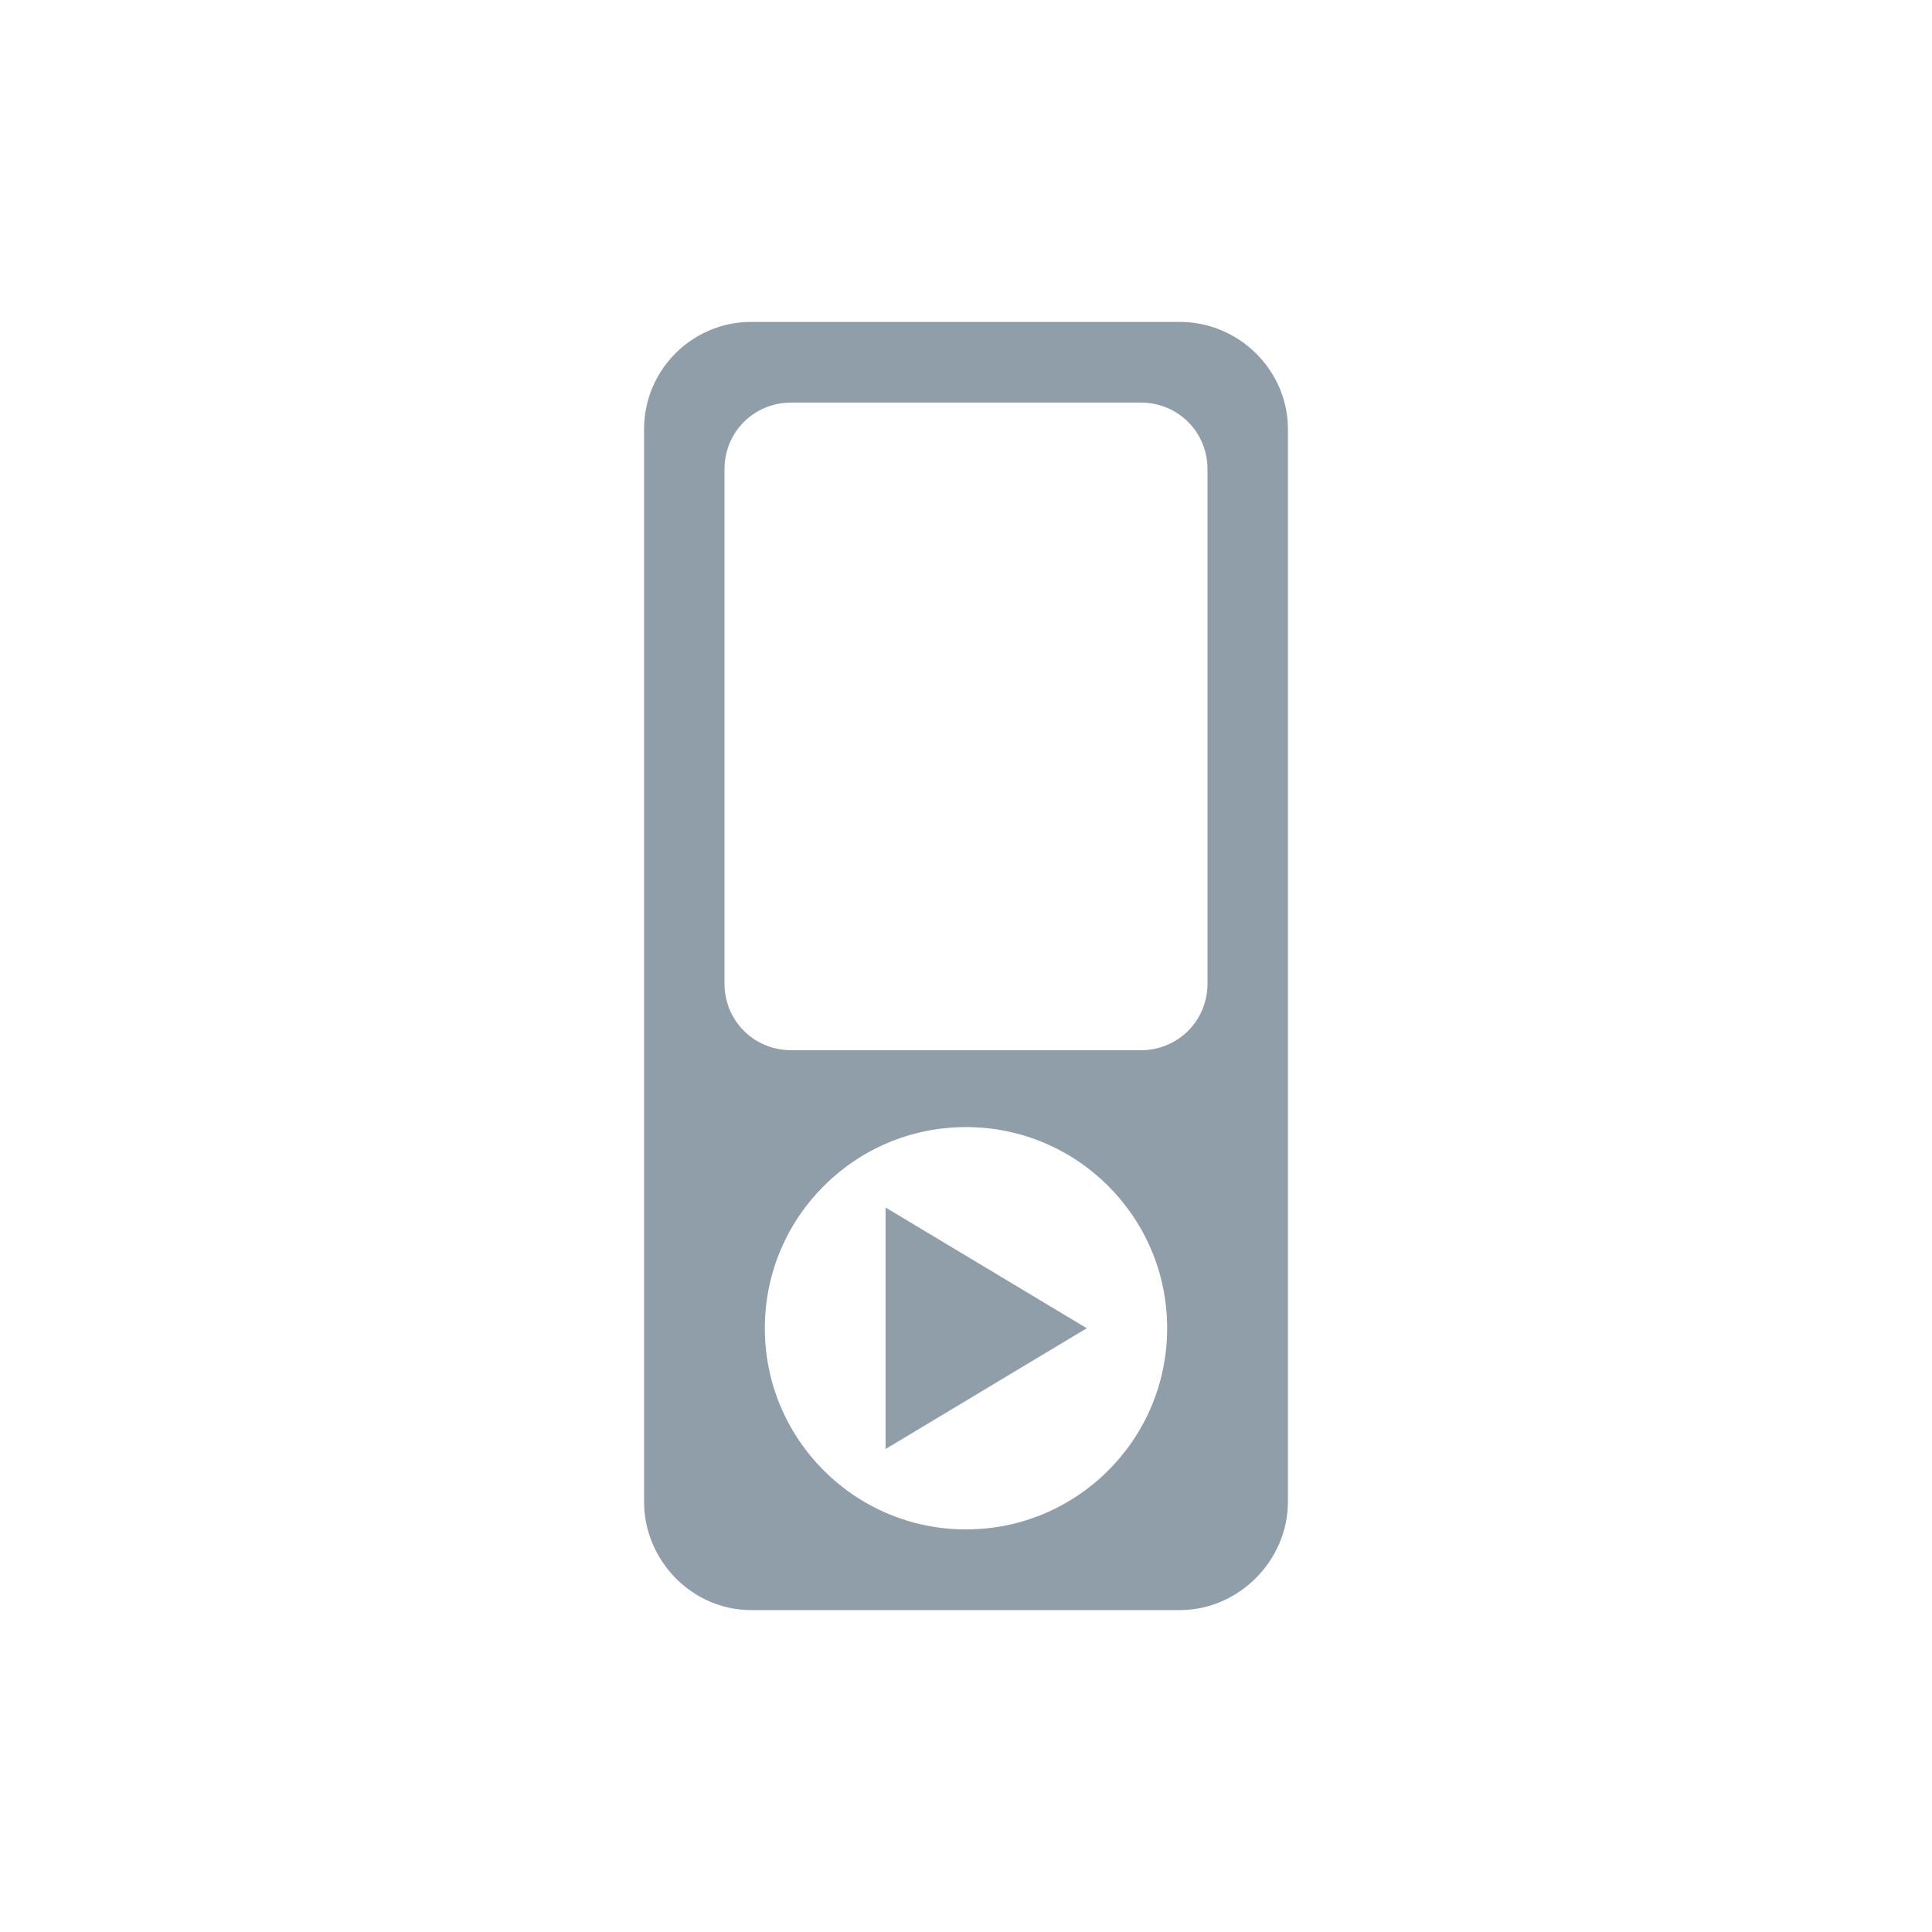
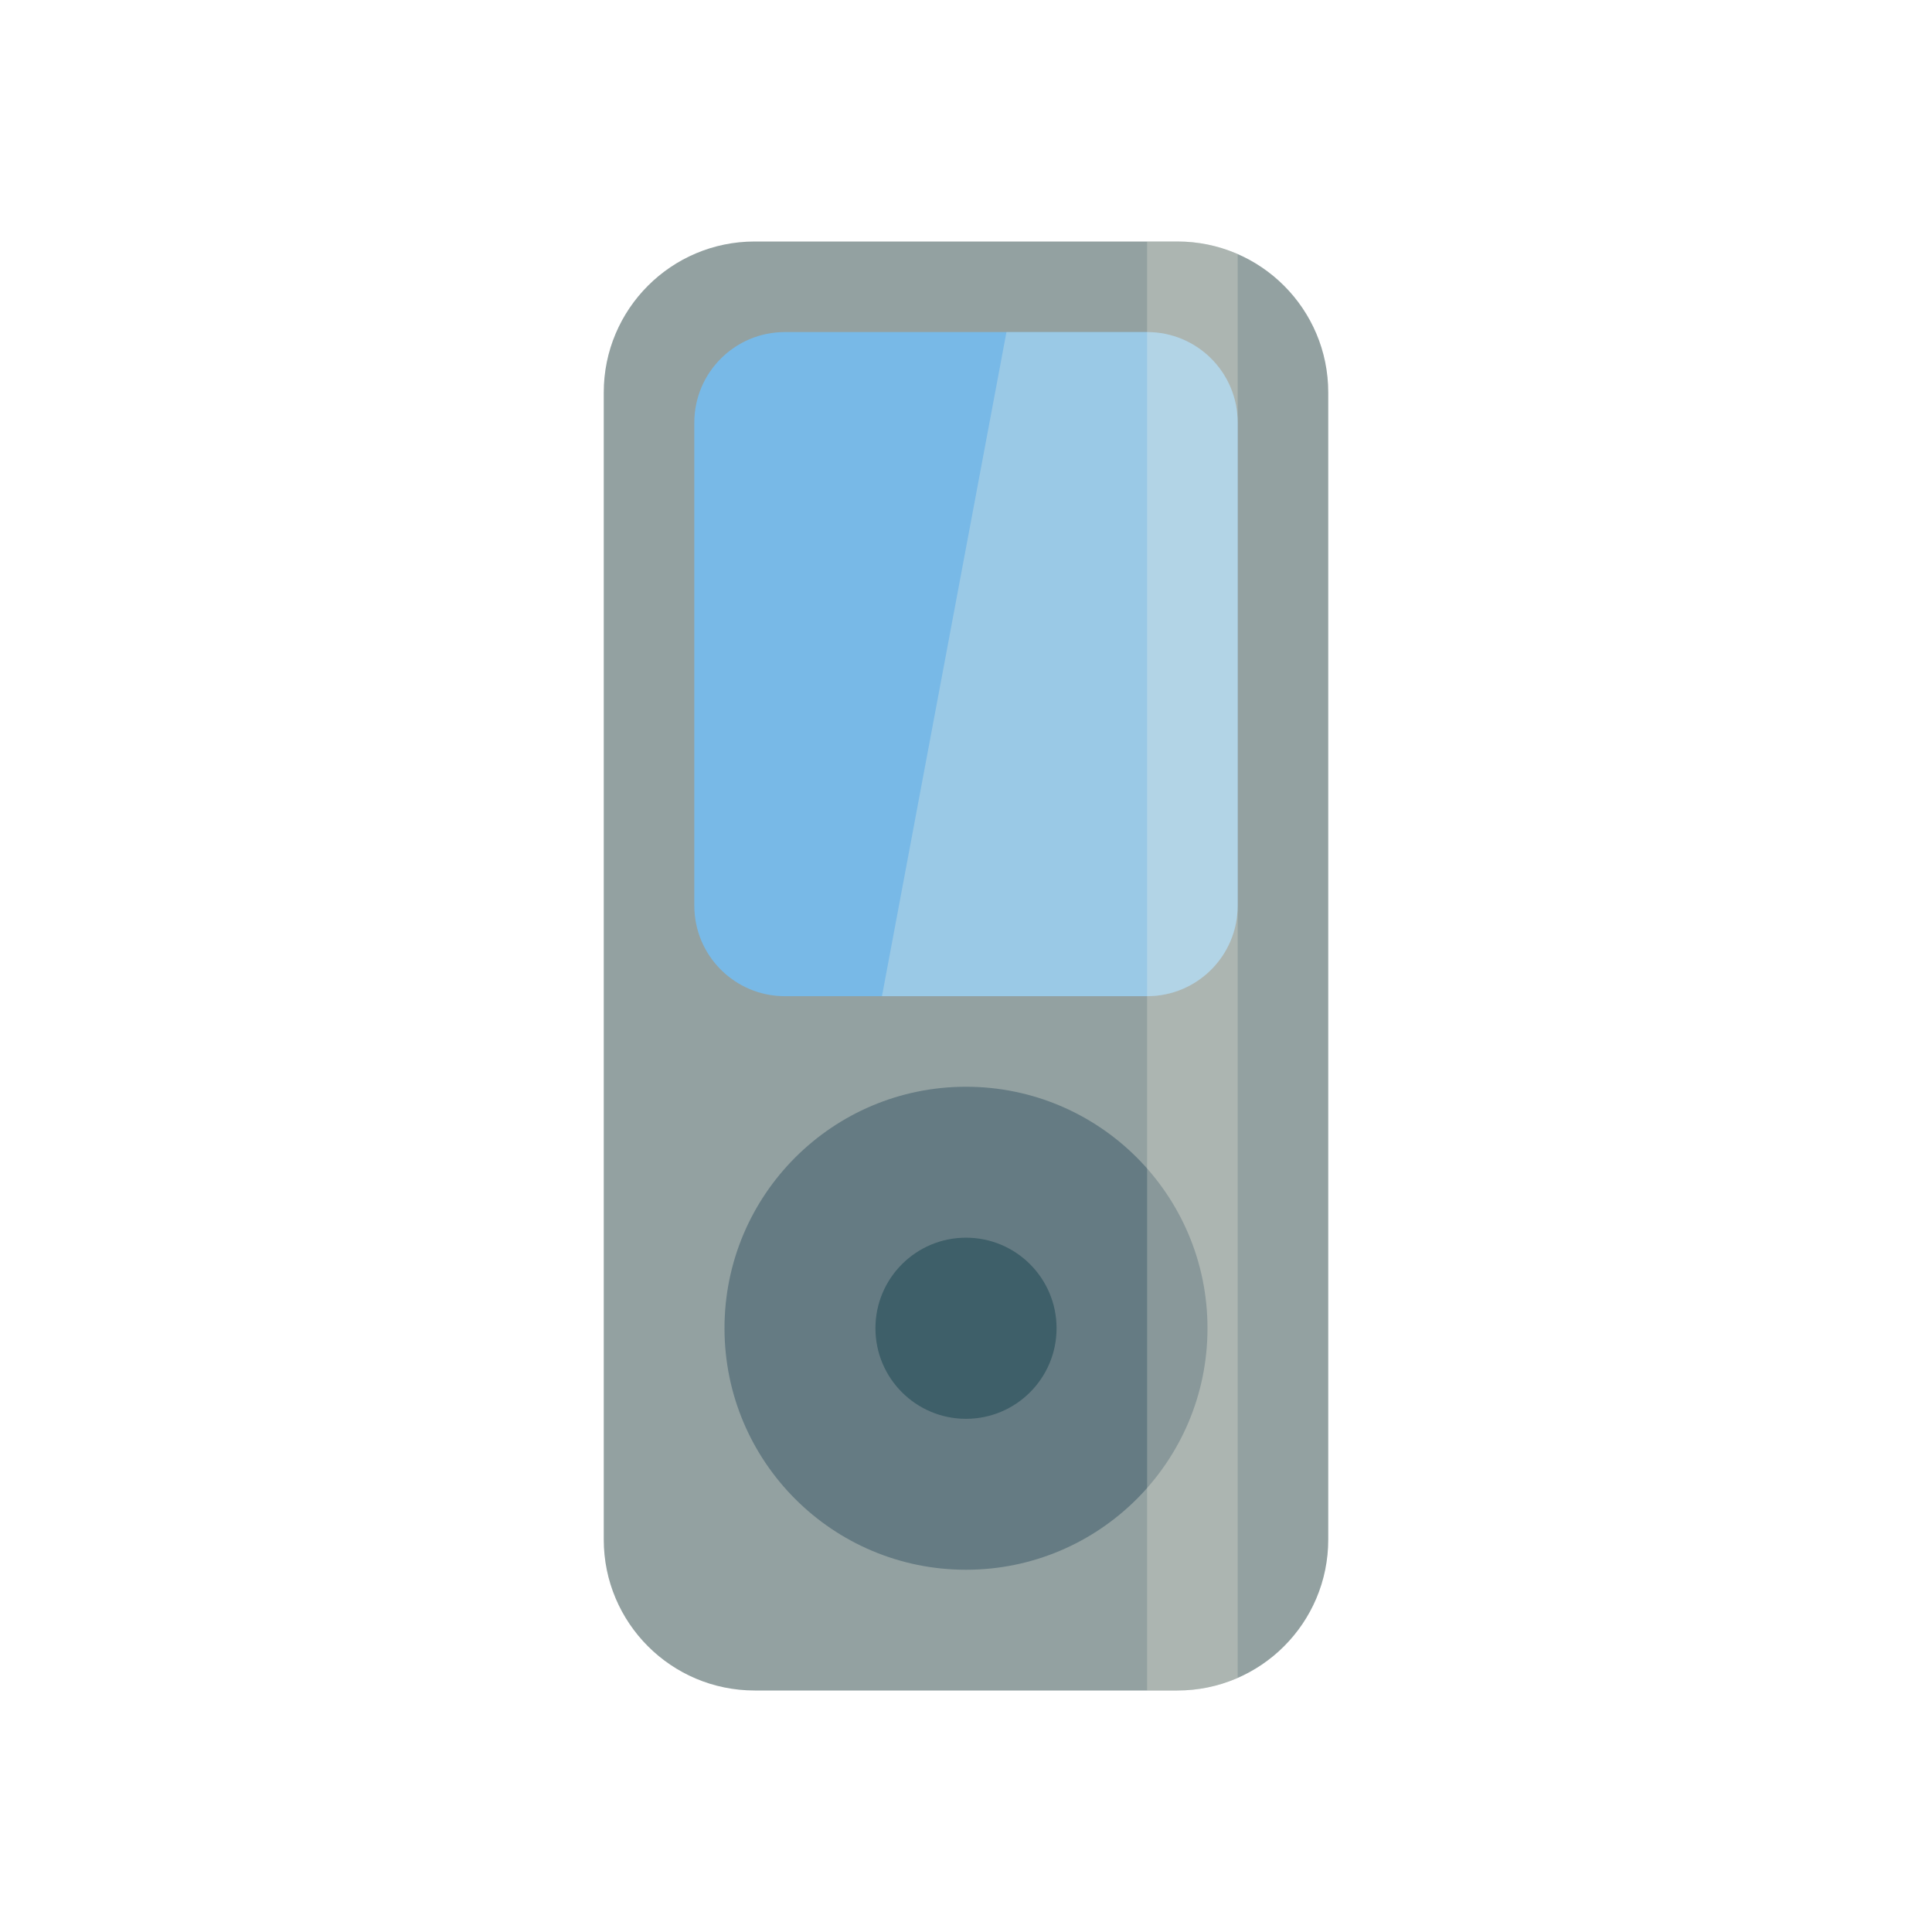
- <svg xmlns="http://www.w3.org/2000/svg" width="32" height="32" viewBox="0 0 32 32">
-   <g style="fill:#909ea9">
-     <path d="M 12.438 5.332 C 11.465 5.332 10.668 6.129 10.668 7.105 L 10.668 24.875 C 10.668 25.848 11.465 26.668 12.438 26.668 L 19.543 26.668 C 20.516 26.668 21.332 25.848 21.332 24.875 L 21.332 7.105 C 21.332 6.129 20.516 5.332 19.543 5.332 Z M 13.105 6.668 L 18.895 6.668 C 19.512 6.668 20 7.156 20 7.77 L 20 16.293 C 20 16.906 19.512 17.395 18.895 17.395 L 13.105 17.395 C 12.488 17.395 12 16.906 12 16.293 L 12 7.77 C 12 7.156 12.488 6.668 13.105 6.668 Z M 16 18.668 C 17.84 18.668 19.332 20.16 19.332 22 C 19.332 23.84 17.84 25.332 16 25.332 C 14.16 25.332 12.668 23.84 12.668 22 C 12.668 20.16 14.16 18.668 16 18.668 Z " />
-     <path d="M 14.668 24 L 14.668 20 L 18 22 Z " />
-   </g>
+ <svg xmlns="http://www.w3.org/2000/svg" width="32" height="32" viewBox="0 0 32 32" id="svg2" version="1.1">
+   <defs id="defs8" />
+   <rect style="opacity:1;fill:#93a1a1;fill-opacity:1;fill-rule:nonzero;stroke:none;stroke-width:1.5;stroke-linecap:round;stroke-linejoin:miter;stroke-miterlimit:4;stroke-dasharray:none;stroke-dashoffset:0;stroke-opacity:1" id="rect4140" width="12" height="24" x="10" y="4" rx="2.5" ry="2.5" />
+   <rect style="fill:#78b9e7;fill-opacity:1;stroke:none" id="rect2993" width="9" height="11" x="11.5" y="5.5" ry="1.5" rx="1.5" />
+   <circle style="opacity:1;fill:#657b83;fill-opacity:1;fill-rule:nonzero;stroke:none;stroke-width:1.5;stroke-linecap:round;stroke-linejoin:miter;stroke-miterlimit:4;stroke-dasharray:none;stroke-dashoffset:0;stroke-opacity:1" id="path4142" cx="16" cy="22" r="4" />
+   <circle style="fill:#073642;fill-opacity:0.41;stroke:none" id="path3809" cx="16" cy="22" r="1.5" />
+   <path style="fill:#fdf6e3;fill-opacity:0.253;stroke:none;stroke-width:1px;stroke-linecap:butt;stroke-linejoin:miter;stroke-opacity:1" d="m 16.67,5.5 -2.062,11 L 19,16.5 c 0.831,0 1.5,-0.669 1.5,-1.5 l 0,-8 C 20.5,6.169 19.831,5.5 19,5.5 l -2.33,0 z" id="path3786" />
+   <path style="fill:#fdf6e3;fill-opacity:0.237;stroke:none" d="m 19,4 0,24 0.5,0 c 0.357,0 0.694,-0.076 1,-0.209 l 0,-23.582 C 20.194,4.076 19.857,4 19.5,4 L 19,4 Z" id="rect3811" />
</svg>
